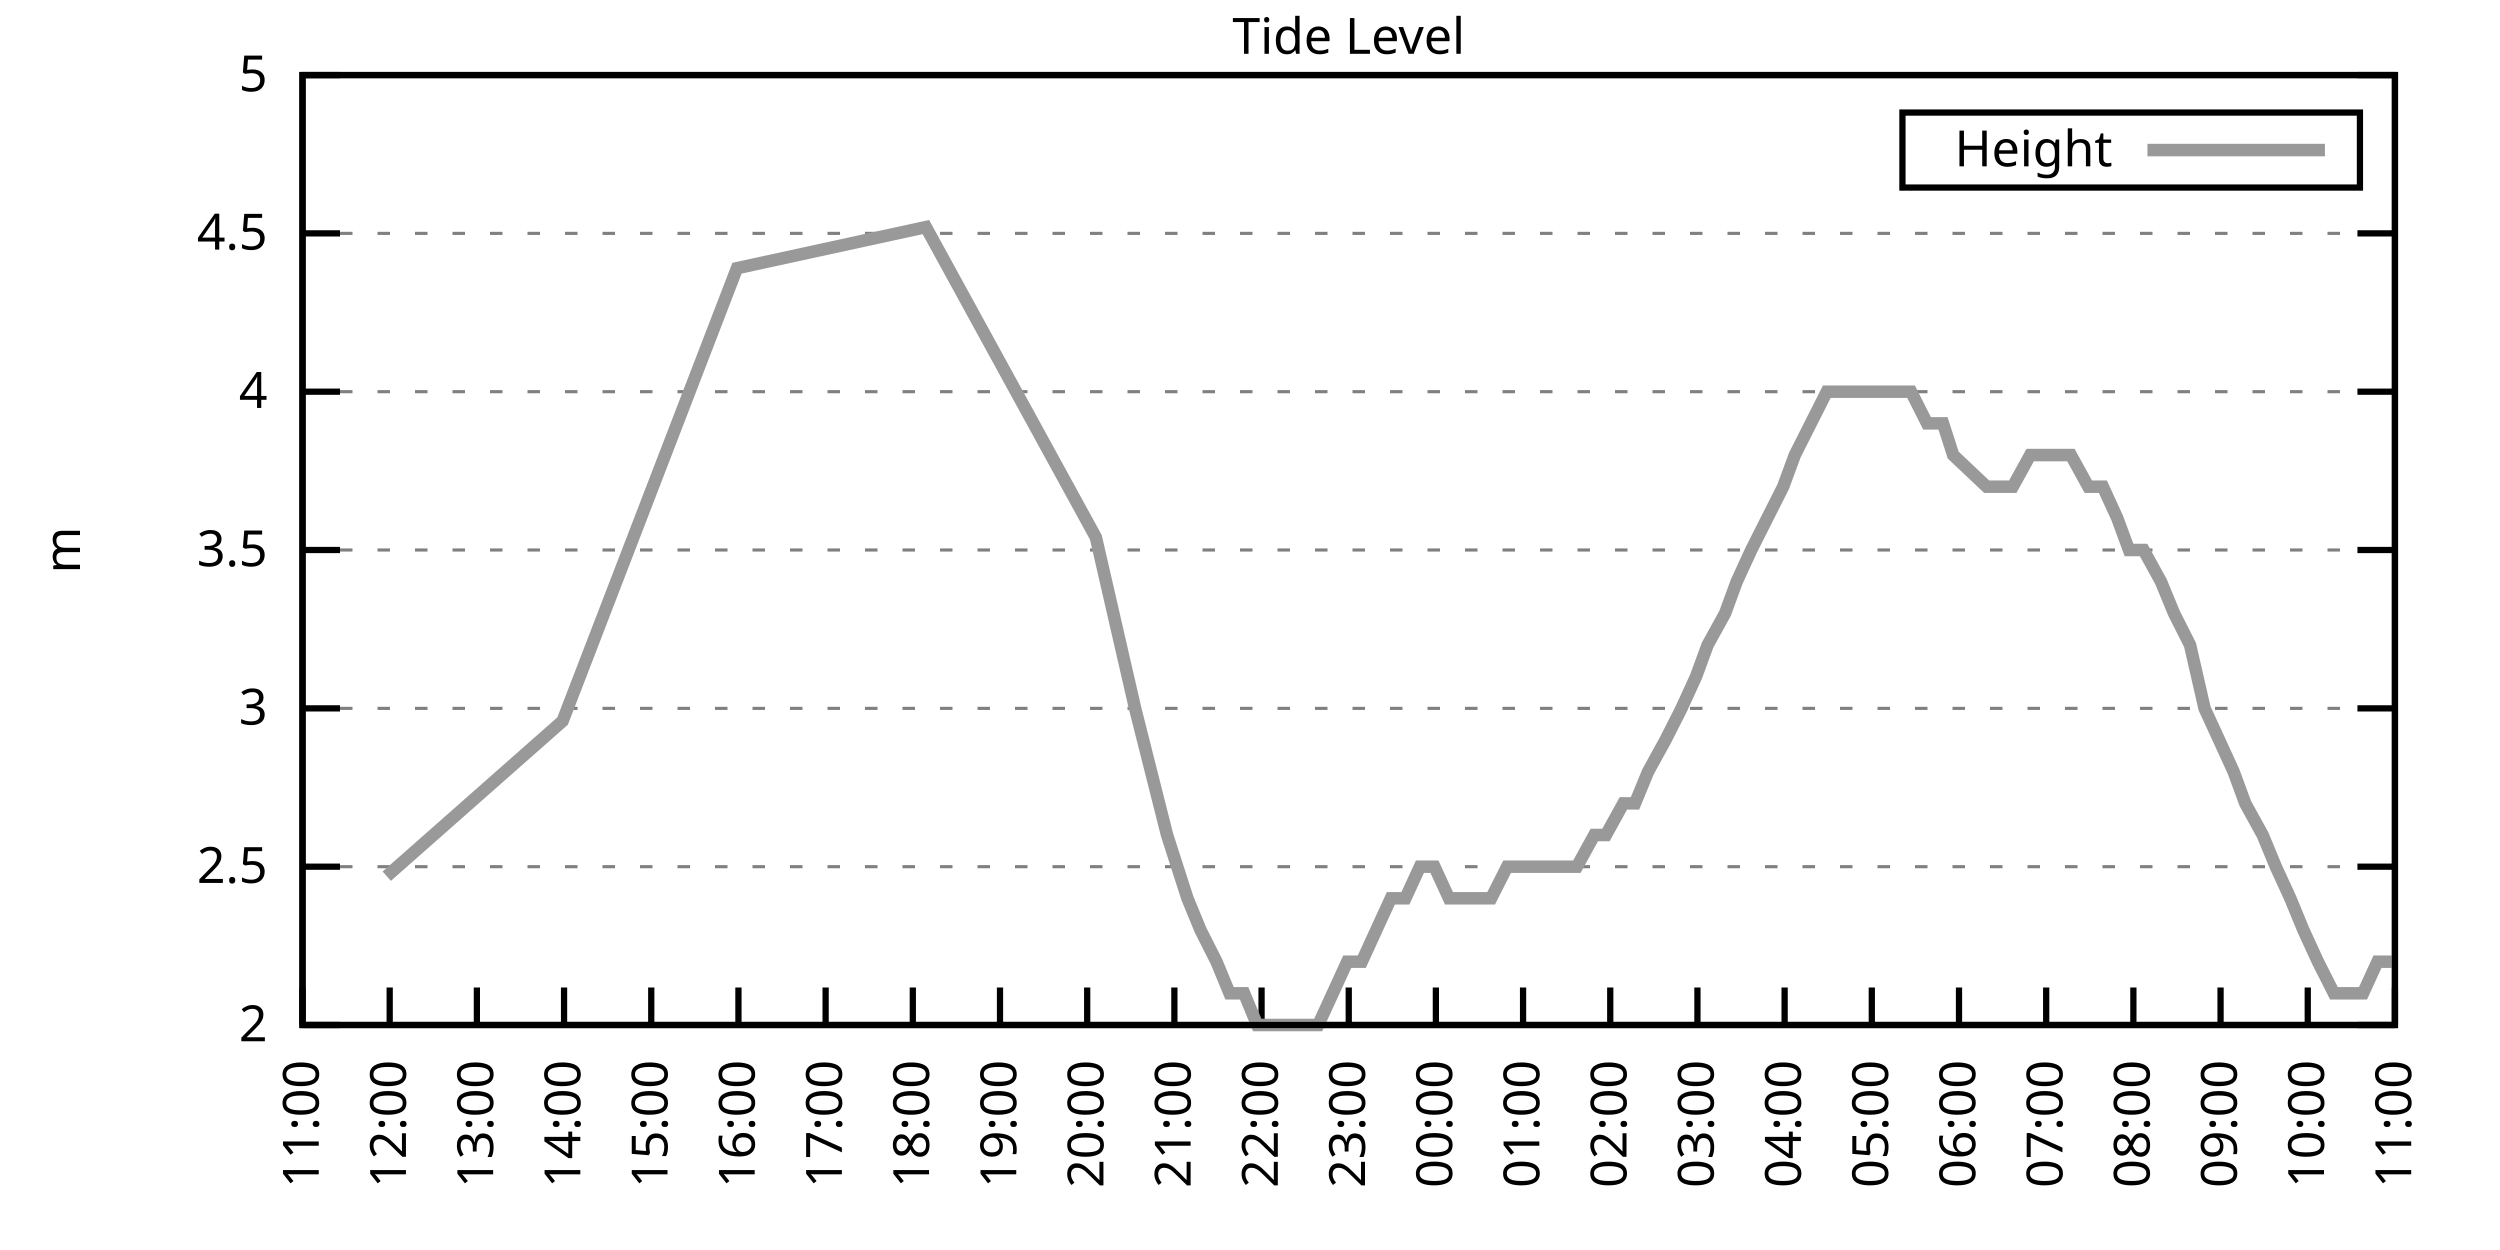
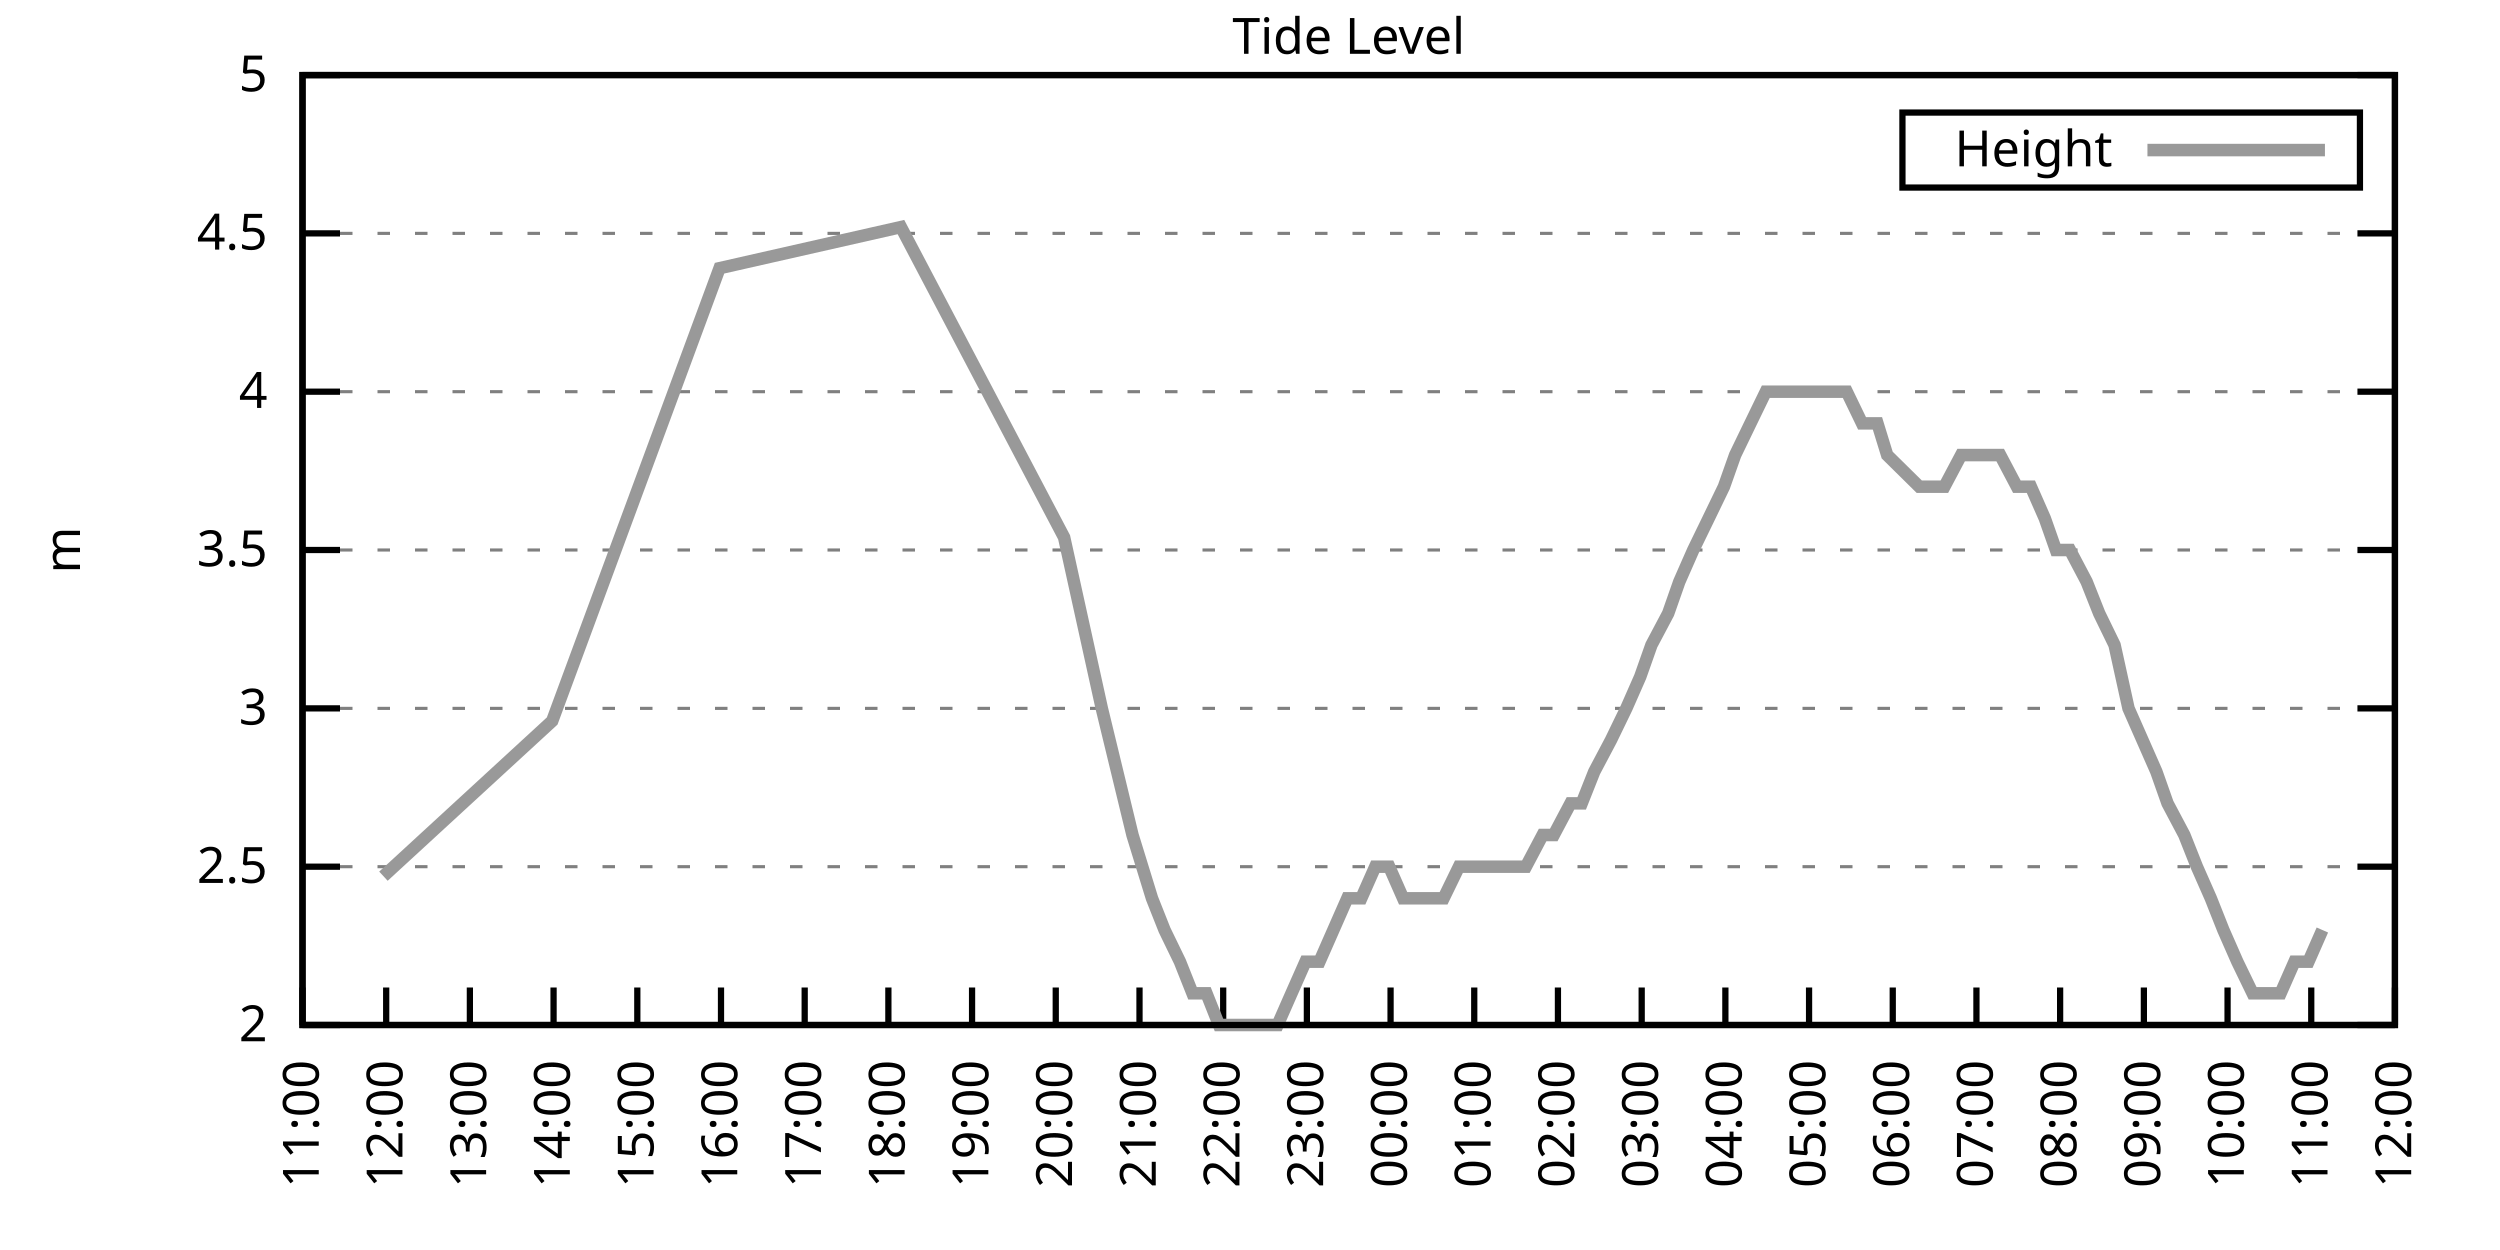
<svg xmlns="http://www.w3.org/2000/svg" xmlns:xlink="http://www.w3.org/1999/xlink" width="400" height="200" viewBox="0 0 400 200">
  <g id="gnuplot_canvas">
    <rect x="0" y="0" width="400" height="200" fill="none" />
    <defs>
      <circle id="gpDot" r="0.5" stroke-width="0.5" stroke="currentColor" />
      <path id="gpPt0" stroke-width="0.333" stroke="currentColor" d="M-1,0 h2 M0,-1 v2" />
      <path id="gpPt1" stroke-width="0.333" stroke="currentColor" d="M-1,-1 L1,1 M1,-1 L-1,1" />
      <path id="gpPt2" stroke-width="0.333" stroke="currentColor" d="M-1,0 L1,0 M0,-1 L0,1 M-1,-1 L1,1 M-1,1 L1,-1" />
      <rect id="gpPt3" stroke-width="0.333" stroke="currentColor" x="-1" y="-1" width="2" height="2" />
      <rect id="gpPt4" stroke-width="0.333" stroke="currentColor" fill="currentColor" x="-1" y="-1" width="2" height="2" />
      <circle id="gpPt5" stroke-width="0.333" stroke="currentColor" cx="0" cy="0" r="1" />
      <use xlink:href="#gpPt5" id="gpPt6" fill="currentColor" stroke="none" />
      <path id="gpPt7" stroke-width="0.333" stroke="currentColor" d="M0,-1.33 L-1.33,0.67 L1.33,0.67 z" />
      <use xlink:href="#gpPt7" id="gpPt8" fill="currentColor" stroke="none" />
      <use xlink:href="#gpPt7" id="gpPt9" stroke="currentColor" transform="rotate(180)" />
      <use xlink:href="#gpPt9" id="gpPt10" fill="currentColor" stroke="none" />
      <use xlink:href="#gpPt3" id="gpPt11" stroke="currentColor" transform="rotate(45)" />
      <use xlink:href="#gpPt11" id="gpPt12" fill="currentColor" stroke="none" />
      <path id="gpPt13" stroke-width="0.333" stroke="currentColor" d="M0,1.330 L1.265,0.411 L0.782,-1.067 L-0.782,-1.076 L-1.265,0.411 z" />
      <use xlink:href="#gpPt13" id="gpPt14" fill="currentColor" stroke="none" />
      <filter id="textbox" filterUnits="objectBoundingBox" x="0" y="0" height="1" width="1">
        <feFlood flood-color="white" flood-opacity="1" result="bgnd" />
        <feComposite in="SourceGraphic" in2="bgnd" operator="atop" />
      </filter>
      <filter id="greybox" filterUnits="objectBoundingBox" x="0" y="0" height="1" width="1">
        <feFlood flood-color="lightgrey" flood-opacity="1" result="grey" />
        <feComposite in="SourceGraphic" in2="grey" operator="atop" />
      </filter>
    </defs>
    <g fill="none" color="white" stroke="currentColor" stroke-width="1.00" stroke-linecap="butt" stroke-linejoin="miter">
</g>
    <g fill="none" color="black" stroke="currentColor" stroke-width="1.00" stroke-linecap="butt" stroke-linejoin="miter">
      <g stroke="none" shape-rendering="crispEdges">
        <polygon fill="rgb(255, 255, 255)" points="48.40,164.00 383.18,164.00 383.18,12.02 48.40,12.02 " />
      </g>
    </g>
    <g fill="none" color="black" stroke="currentColor" stroke-width="1.00" stroke-linecap="butt" stroke-linejoin="miter">
</g>
    <g fill="none" color="black" stroke="black" stroke-width="0.50" stroke-linecap="butt" stroke-linejoin="miter">
</g>
    <g fill="none" color="gray" stroke="currentColor" stroke-width="0.50" stroke-linecap="butt" stroke-linejoin="miter">
      <path stroke="gray" stroke-dasharray="2,4" class="gridline" d="M48.40,164.00 L383.19,164.00  " />
    </g>
    <g fill="none" color="gray" stroke="gray" stroke-width="1.00" stroke-linecap="butt" stroke-linejoin="miter">
</g>
    <g fill="none" color="black" stroke="currentColor" stroke-width="1.00" stroke-linecap="butt" stroke-linejoin="miter">
      <path stroke="black" d="M48.40,164.00 L54.40,164.00 M383.19,164.00 L377.19,164.00  " />
      <g transform="translate(42.80,166.60)" stroke="none" fill="black" font-family="Sans" font-size="8.00" text-anchor="end">
        <text>
          <tspan font-family="Sans"> 2</tspan>
        </text>
      </g>
    </g>
    <g fill="none" color="black" stroke="currentColor" stroke-width="1.00" stroke-linecap="butt" stroke-linejoin="miter">
</g>
    <g fill="none" color="black" stroke="black" stroke-width="0.50" stroke-linecap="butt" stroke-linejoin="miter">
</g>
    <g fill="none" color="gray" stroke="currentColor" stroke-width="0.50" stroke-linecap="butt" stroke-linejoin="miter">
      <path stroke="gray" stroke-dasharray="2,4" class="gridline" d="M48.40,138.67 L383.19,138.67  " />
    </g>
    <g fill="none" color="gray" stroke="gray" stroke-width="1.00" stroke-linecap="butt" stroke-linejoin="miter">
</g>
    <g fill="none" color="black" stroke="currentColor" stroke-width="1.00" stroke-linecap="butt" stroke-linejoin="miter">
      <path stroke="black" d="M48.40,138.67 L54.40,138.67 M383.19,138.67 L377.19,138.67  " />
      <g transform="translate(42.80,141.27)" stroke="none" fill="black" font-family="Sans" font-size="8.00" text-anchor="end">
        <text>
          <tspan font-family="Sans"> 2.5</tspan>
        </text>
      </g>
    </g>
    <g fill="none" color="black" stroke="currentColor" stroke-width="1.00" stroke-linecap="butt" stroke-linejoin="miter">
</g>
    <g fill="none" color="black" stroke="black" stroke-width="0.50" stroke-linecap="butt" stroke-linejoin="miter">
</g>
    <g fill="none" color="gray" stroke="currentColor" stroke-width="0.50" stroke-linecap="butt" stroke-linejoin="miter">
      <path stroke="gray" stroke-dasharray="2,4" class="gridline" d="M48.40,113.34 L383.19,113.34  " />
    </g>
    <g fill="none" color="gray" stroke="gray" stroke-width="1.00" stroke-linecap="butt" stroke-linejoin="miter">
</g>
    <g fill="none" color="black" stroke="currentColor" stroke-width="1.00" stroke-linecap="butt" stroke-linejoin="miter">
      <path stroke="black" d="M48.40,113.34 L54.40,113.34 M383.19,113.34 L377.19,113.34  " />
      <g transform="translate(42.80,115.94)" stroke="none" fill="black" font-family="Sans" font-size="8.00" text-anchor="end">
        <text>
          <tspan font-family="Sans"> 3</tspan>
        </text>
      </g>
    </g>
    <g fill="none" color="black" stroke="currentColor" stroke-width="1.00" stroke-linecap="butt" stroke-linejoin="miter">
</g>
    <g fill="none" color="black" stroke="black" stroke-width="0.50" stroke-linecap="butt" stroke-linejoin="miter">
</g>
    <g fill="none" color="gray" stroke="currentColor" stroke-width="0.50" stroke-linecap="butt" stroke-linejoin="miter">
      <path stroke="gray" stroke-dasharray="2,4" class="gridline" d="M48.40,88.00 L383.19,88.00  " />
    </g>
    <g fill="none" color="gray" stroke="gray" stroke-width="1.00" stroke-linecap="butt" stroke-linejoin="miter">
</g>
    <g fill="none" color="black" stroke="currentColor" stroke-width="1.00" stroke-linecap="butt" stroke-linejoin="miter">
      <path stroke="black" d="M48.40,88.00 L54.40,88.00 M383.19,88.00 L377.19,88.00  " />
      <g transform="translate(42.80,90.60)" stroke="none" fill="black" font-family="Sans" font-size="8.00" text-anchor="end">
        <text>
          <tspan font-family="Sans"> 3.5</tspan>
        </text>
      </g>
    </g>
    <g fill="none" color="black" stroke="currentColor" stroke-width="1.00" stroke-linecap="butt" stroke-linejoin="miter">
</g>
    <g fill="none" color="black" stroke="black" stroke-width="0.50" stroke-linecap="butt" stroke-linejoin="miter">
</g>
    <g fill="none" color="gray" stroke="currentColor" stroke-width="0.50" stroke-linecap="butt" stroke-linejoin="miter">
      <path stroke="gray" stroke-dasharray="2,4" class="gridline" d="M48.40,62.67 L383.19,62.67  " />
    </g>
    <g fill="none" color="gray" stroke="gray" stroke-width="1.00" stroke-linecap="butt" stroke-linejoin="miter">
</g>
    <g fill="none" color="black" stroke="currentColor" stroke-width="1.00" stroke-linecap="butt" stroke-linejoin="miter">
      <path stroke="black" d="M48.40,62.67 L54.40,62.67 M383.19,62.67 L377.19,62.67  " />
      <g transform="translate(42.80,65.27)" stroke="none" fill="black" font-family="Sans" font-size="8.00" text-anchor="end">
        <text>
          <tspan font-family="Sans"> 4</tspan>
        </text>
      </g>
    </g>
    <g fill="none" color="black" stroke="currentColor" stroke-width="1.00" stroke-linecap="butt" stroke-linejoin="miter">
</g>
    <g fill="none" color="black" stroke="black" stroke-width="0.50" stroke-linecap="butt" stroke-linejoin="miter">
</g>
    <g fill="none" color="gray" stroke="currentColor" stroke-width="0.50" stroke-linecap="butt" stroke-linejoin="miter">
      <path stroke="gray" stroke-dasharray="2,4" class="gridline" d="M48.40,37.34 L383.19,37.34  " />
    </g>
    <g fill="none" color="gray" stroke="gray" stroke-width="1.00" stroke-linecap="butt" stroke-linejoin="miter">
</g>
    <g fill="none" color="black" stroke="currentColor" stroke-width="1.00" stroke-linecap="butt" stroke-linejoin="miter">
      <path stroke="black" d="M48.40,37.34 L54.40,37.34 M383.19,37.34 L377.19,37.34  " />
      <g transform="translate(42.80,39.94)" stroke="none" fill="black" font-family="Sans" font-size="8.00" text-anchor="end">
        <text>
          <tspan font-family="Sans"> 4.5</tspan>
        </text>
      </g>
    </g>
    <g fill="none" color="black" stroke="currentColor" stroke-width="1.00" stroke-linecap="butt" stroke-linejoin="miter">
</g>
    <g fill="none" color="black" stroke="black" stroke-width="0.50" stroke-linecap="butt" stroke-linejoin="miter">
</g>
    <g fill="none" color="gray" stroke="currentColor" stroke-width="0.50" stroke-linecap="butt" stroke-linejoin="miter">
      <path stroke="gray" stroke-dasharray="2,4" class="gridline" d="M48.40,12.01 L383.19,12.01  " />
    </g>
    <g fill="none" color="gray" stroke="gray" stroke-width="1.00" stroke-linecap="butt" stroke-linejoin="miter">
</g>
    <g fill="none" color="black" stroke="currentColor" stroke-width="1.00" stroke-linecap="butt" stroke-linejoin="miter">
      <path stroke="black" d="M48.40,12.01 L54.40,12.01 M383.19,12.01 L377.19,12.01  " />
      <g transform="translate(42.80,14.61)" stroke="none" fill="black" font-family="Sans" font-size="8.00" text-anchor="end">
        <text>
          <tspan font-family="Sans"> 5</tspan>
        </text>
      </g>
    </g>
    <g fill="none" color="black" stroke="currentColor" stroke-width="1.00" stroke-linecap="butt" stroke-linejoin="miter">
      <path stroke="black" d="M48.40,164.00 L48.40,158.00  " />
      <g transform="translate(51.00,169.60) rotate(270.00)" stroke="none" fill="black" font-family="Sans" font-size="8.00" text-anchor="end">
        <text>
          <tspan font-family="Sans">11:00</tspan>
        </text>
      </g>
    </g>
    <g fill="none" color="black" stroke="currentColor" stroke-width="1.00" stroke-linecap="butt" stroke-linejoin="miter">
-       <path stroke="black" d="M62.35,164.00 L62.35,158.00  " />
-       <g transform="translate(64.95,169.60) rotate(270.00)" stroke="none" fill="black" font-family="Sans" font-size="8.00" text-anchor="end">
+       <path stroke="black" d="M61.79,164.00 L61.79,158.00  " />
+       <g transform="translate(64.39,169.60) rotate(270.00)" stroke="none" fill="black" font-family="Sans" font-size="8.00" text-anchor="end">
        <text>
          <tspan font-family="Sans">12:00</tspan>
        </text>
      </g>
    </g>
    <g fill="none" color="black" stroke="currentColor" stroke-width="1.00" stroke-linecap="butt" stroke-linejoin="miter">
-       <path stroke="black" d="M76.30,164.00 L76.30,158.00  " />
-       <g transform="translate(78.90,169.60) rotate(270.00)" stroke="none" fill="black" font-family="Sans" font-size="8.00" text-anchor="end">
+       <path stroke="black" d="M75.18,164.00 L75.18,158.00  " />
+       <g transform="translate(77.78,169.60) rotate(270.00)" stroke="none" fill="black" font-family="Sans" font-size="8.00" text-anchor="end">
        <text>
          <tspan font-family="Sans">13:00</tspan>
        </text>
      </g>
    </g>
    <g fill="none" color="black" stroke="currentColor" stroke-width="1.00" stroke-linecap="butt" stroke-linejoin="miter">
-       <path stroke="black" d="M90.25,164.00 L90.25,158.00  " />
-       <g transform="translate(92.85,169.60) rotate(270.00)" stroke="none" fill="black" font-family="Sans" font-size="8.00" text-anchor="end">
+       <path stroke="black" d="M88.57,164.00 L88.57,158.00  " />
+       <g transform="translate(91.17,169.60) rotate(270.00)" stroke="none" fill="black" font-family="Sans" font-size="8.00" text-anchor="end">
        <text>
          <tspan font-family="Sans">14:00</tspan>
        </text>
      </g>
    </g>
    <g fill="none" color="black" stroke="currentColor" stroke-width="1.00" stroke-linecap="butt" stroke-linejoin="miter">
-       <path stroke="black" d="M104.20,164.00 L104.20,158.00  " />
-       <g transform="translate(106.80,169.60) rotate(270.00)" stroke="none" fill="black" font-family="Sans" font-size="8.00" text-anchor="end">
+       <path stroke="black" d="M101.97,164.00 L101.97,158.00  " />
+       <g transform="translate(104.57,169.60) rotate(270.00)" stroke="none" fill="black" font-family="Sans" font-size="8.00" text-anchor="end">
        <text>
          <tspan font-family="Sans">15:00</tspan>
        </text>
      </g>
    </g>
    <g fill="none" color="black" stroke="currentColor" stroke-width="1.00" stroke-linecap="butt" stroke-linejoin="miter">
-       <path stroke="black" d="M118.15,164.00 L118.15,158.00  " />
-       <g transform="translate(120.75,169.60) rotate(270.00)" stroke="none" fill="black" font-family="Sans" font-size="8.00" text-anchor="end">
+       <path stroke="black" d="M115.36,164.00 L115.36,158.00  " />
+       <g transform="translate(117.96,169.60) rotate(270.00)" stroke="none" fill="black" font-family="Sans" font-size="8.00" text-anchor="end">
        <text>
          <tspan font-family="Sans">16:00</tspan>
        </text>
      </g>
    </g>
    <g fill="none" color="black" stroke="currentColor" stroke-width="1.00" stroke-linecap="butt" stroke-linejoin="miter">
-       <path stroke="black" d="M132.10,164.00 L132.10,158.00  " />
-       <g transform="translate(134.70,169.60) rotate(270.00)" stroke="none" fill="black" font-family="Sans" font-size="8.00" text-anchor="end">
+       <path stroke="black" d="M128.75,164.00 L128.75,158.00  " />
+       <g transform="translate(131.35,169.60) rotate(270.00)" stroke="none" fill="black" font-family="Sans" font-size="8.00" text-anchor="end">
        <text>
          <tspan font-family="Sans">17:00</tspan>
        </text>
      </g>
    </g>
    <g fill="none" color="black" stroke="currentColor" stroke-width="1.00" stroke-linecap="butt" stroke-linejoin="miter">
-       <path stroke="black" d="M146.05,164.00 L146.05,158.00  " />
-       <g transform="translate(148.65,169.60) rotate(270.00)" stroke="none" fill="black" font-family="Sans" font-size="8.00" text-anchor="end">
+       <path stroke="black" d="M142.14,164.00 L142.14,158.00  " />
+       <g transform="translate(144.74,169.60) rotate(270.00)" stroke="none" fill="black" font-family="Sans" font-size="8.00" text-anchor="end">
        <text>
          <tspan font-family="Sans">18:00</tspan>
        </text>
      </g>
    </g>
    <g fill="none" color="black" stroke="currentColor" stroke-width="1.00" stroke-linecap="butt" stroke-linejoin="miter">
-       <path stroke="black" d="M160.00,164.00 L160.00,158.00  " />
-       <g transform="translate(162.60,169.60) rotate(270.00)" stroke="none" fill="black" font-family="Sans" font-size="8.00" text-anchor="end">
+       <path stroke="black" d="M155.53,164.00 L155.53,158.00  " />
+       <g transform="translate(158.13,169.60) rotate(270.00)" stroke="none" fill="black" font-family="Sans" font-size="8.00" text-anchor="end">
        <text>
          <tspan font-family="Sans">19:00</tspan>
        </text>
      </g>
    </g>
    <g fill="none" color="black" stroke="currentColor" stroke-width="1.00" stroke-linecap="butt" stroke-linejoin="miter">
-       <path stroke="black" d="M173.95,164.00 L173.95,158.00  " />
-       <g transform="translate(176.55,169.60) rotate(270.00)" stroke="none" fill="black" font-family="Sans" font-size="8.00" text-anchor="end">
+       <path stroke="black" d="M168.92,164.00 L168.92,158.00  " />
+       <g transform="translate(171.52,169.60) rotate(270.00)" stroke="none" fill="black" font-family="Sans" font-size="8.00" text-anchor="end">
        <text>
          <tspan font-family="Sans">20:00</tspan>
        </text>
      </g>
    </g>
    <g fill="none" color="black" stroke="currentColor" stroke-width="1.00" stroke-linecap="butt" stroke-linejoin="miter">
-       <path stroke="black" d="M187.90,164.00 L187.90,158.00  " />
-       <g transform="translate(190.50,169.60) rotate(270.00)" stroke="none" fill="black" font-family="Sans" font-size="8.00" text-anchor="end">
+       <path stroke="black" d="M182.32,164.00 L182.32,158.00  " />
+       <g transform="translate(184.92,169.60) rotate(270.00)" stroke="none" fill="black" font-family="Sans" font-size="8.00" text-anchor="end">
        <text>
          <tspan font-family="Sans">21:00</tspan>
        </text>
      </g>
    </g>
    <g fill="none" color="black" stroke="currentColor" stroke-width="1.00" stroke-linecap="butt" stroke-linejoin="miter">
-       <path stroke="black" d="M201.85,164.00 L201.85,158.00  " />
-       <g transform="translate(204.45,169.60) rotate(270.00)" stroke="none" fill="black" font-family="Sans" font-size="8.00" text-anchor="end">
+       <path stroke="black" d="M195.71,164.00 L195.71,158.00  " />
+       <g transform="translate(198.31,169.60) rotate(270.00)" stroke="none" fill="black" font-family="Sans" font-size="8.00" text-anchor="end">
        <text>
          <tspan font-family="Sans">22:00</tspan>
        </text>
      </g>
    </g>
    <g fill="none" color="black" stroke="currentColor" stroke-width="1.00" stroke-linecap="butt" stroke-linejoin="miter">
-       <path stroke="black" d="M215.80,164.00 L215.80,158.00  " />
-       <g transform="translate(218.40,169.60) rotate(270.00)" stroke="none" fill="black" font-family="Sans" font-size="8.00" text-anchor="end">
+       <path stroke="black" d="M209.10,164.00 L209.10,158.00  " />
+       <g transform="translate(211.70,169.60) rotate(270.00)" stroke="none" fill="black" font-family="Sans" font-size="8.00" text-anchor="end">
        <text>
          <tspan font-family="Sans">23:00</tspan>
        </text>
      </g>
    </g>
    <g fill="none" color="black" stroke="currentColor" stroke-width="1.00" stroke-linecap="butt" stroke-linejoin="miter">
-       <path stroke="black" d="M229.74,164.00 L229.74,158.00  " />
-       <g transform="translate(232.34,169.60) rotate(270.00)" stroke="none" fill="black" font-family="Sans" font-size="8.00" text-anchor="end">
+       <path stroke="black" d="M222.49,164.00 L222.49,158.00  " />
+       <g transform="translate(225.09,169.60) rotate(270.00)" stroke="none" fill="black" font-family="Sans" font-size="8.00" text-anchor="end">
        <text>
          <tspan font-family="Sans">00:00</tspan>
        </text>
      </g>
    </g>
    <g fill="none" color="black" stroke="currentColor" stroke-width="1.00" stroke-linecap="butt" stroke-linejoin="miter">
-       <path stroke="black" d="M243.69,164.00 L243.69,158.00  " />
-       <g transform="translate(246.29,169.60) rotate(270.00)" stroke="none" fill="black" font-family="Sans" font-size="8.00" text-anchor="end">
+       <path stroke="black" d="M235.88,164.00 L235.88,158.00  " />
+       <g transform="translate(238.48,169.60) rotate(270.00)" stroke="none" fill="black" font-family="Sans" font-size="8.00" text-anchor="end">
        <text>
          <tspan font-family="Sans">01:00</tspan>
        </text>
      </g>
    </g>
    <g fill="none" color="black" stroke="currentColor" stroke-width="1.00" stroke-linecap="butt" stroke-linejoin="miter">
-       <path stroke="black" d="M257.64,164.00 L257.64,158.00  " />
-       <g transform="translate(260.24,169.60) rotate(270.00)" stroke="none" fill="black" font-family="Sans" font-size="8.00" text-anchor="end">
+       <path stroke="black" d="M249.27,164.00 L249.27,158.00  " />
+       <g transform="translate(251.87,169.60) rotate(270.00)" stroke="none" fill="black" font-family="Sans" font-size="8.00" text-anchor="end">
        <text>
          <tspan font-family="Sans">02:00</tspan>
        </text>
      </g>
    </g>
    <g fill="none" color="black" stroke="currentColor" stroke-width="1.00" stroke-linecap="butt" stroke-linejoin="miter">
-       <path stroke="black" d="M271.59,164.00 L271.59,158.00  " />
-       <g transform="translate(274.19,169.60) rotate(270.00)" stroke="none" fill="black" font-family="Sans" font-size="8.00" text-anchor="end">
+       <path stroke="black" d="M262.67,164.00 L262.67,158.00  " />
+       <g transform="translate(265.27,169.60) rotate(270.00)" stroke="none" fill="black" font-family="Sans" font-size="8.00" text-anchor="end">
        <text>
          <tspan font-family="Sans">03:00</tspan>
        </text>
      </g>
    </g>
    <g fill="none" color="black" stroke="currentColor" stroke-width="1.00" stroke-linecap="butt" stroke-linejoin="miter">
-       <path stroke="black" d="M285.54,164.00 L285.54,158.00  " />
-       <g transform="translate(288.14,169.60) rotate(270.00)" stroke="none" fill="black" font-family="Sans" font-size="8.00" text-anchor="end">
+       <path stroke="black" d="M276.06,164.00 L276.06,158.00  " />
+       <g transform="translate(278.66,169.60) rotate(270.00)" stroke="none" fill="black" font-family="Sans" font-size="8.00" text-anchor="end">
        <text>
          <tspan font-family="Sans">04:00</tspan>
        </text>
      </g>
    </g>
    <g fill="none" color="black" stroke="currentColor" stroke-width="1.00" stroke-linecap="butt" stroke-linejoin="miter">
-       <path stroke="black" d="M299.49,164.00 L299.49,158.00  " />
-       <g transform="translate(302.09,169.60) rotate(270.00)" stroke="none" fill="black" font-family="Sans" font-size="8.00" text-anchor="end">
+       <path stroke="black" d="M289.45,164.00 L289.45,158.00  " />
+       <g transform="translate(292.05,169.60) rotate(270.00)" stroke="none" fill="black" font-family="Sans" font-size="8.00" text-anchor="end">
        <text>
          <tspan font-family="Sans">05:00</tspan>
        </text>
      </g>
    </g>
    <g fill="none" color="black" stroke="currentColor" stroke-width="1.00" stroke-linecap="butt" stroke-linejoin="miter">
-       <path stroke="black" d="M313.44,164.00 L313.44,158.00  " />
-       <g transform="translate(316.04,169.60) rotate(270.00)" stroke="none" fill="black" font-family="Sans" font-size="8.00" text-anchor="end">
+       <path stroke="black" d="M302.84,164.00 L302.84,158.00  " />
+       <g transform="translate(305.44,169.60) rotate(270.00)" stroke="none" fill="black" font-family="Sans" font-size="8.00" text-anchor="end">
        <text>
          <tspan font-family="Sans">06:00</tspan>
        </text>
      </g>
    </g>
    <g fill="none" color="black" stroke="currentColor" stroke-width="1.00" stroke-linecap="butt" stroke-linejoin="miter">
-       <path stroke="black" d="M327.39,164.00 L327.39,158.00  " />
-       <g transform="translate(329.99,169.60) rotate(270.00)" stroke="none" fill="black" font-family="Sans" font-size="8.00" text-anchor="end">
+       <path stroke="black" d="M316.23,164.00 L316.23,158.00  " />
+       <g transform="translate(318.83,169.60) rotate(270.00)" stroke="none" fill="black" font-family="Sans" font-size="8.00" text-anchor="end">
        <text>
          <tspan font-family="Sans">07:00</tspan>
        </text>
      </g>
    </g>
    <g fill="none" color="black" stroke="currentColor" stroke-width="1.00" stroke-linecap="butt" stroke-linejoin="miter">
-       <path stroke="black" d="M341.34,164.00 L341.34,158.00  " />
-       <g transform="translate(343.94,169.60) rotate(270.00)" stroke="none" fill="black" font-family="Sans" font-size="8.00" text-anchor="end">
+       <path stroke="black" d="M329.62,164.00 L329.62,158.00  " />
+       <g transform="translate(332.22,169.60) rotate(270.00)" stroke="none" fill="black" font-family="Sans" font-size="8.00" text-anchor="end">
        <text>
          <tspan font-family="Sans">08:00</tspan>
        </text>
      </g>
    </g>
    <g fill="none" color="black" stroke="currentColor" stroke-width="1.00" stroke-linecap="butt" stroke-linejoin="miter">
-       <path stroke="black" d="M355.29,164.00 L355.29,158.00  " />
-       <g transform="translate(357.89,169.60) rotate(270.00)" stroke="none" fill="black" font-family="Sans" font-size="8.00" text-anchor="end">
+       <path stroke="black" d="M343.02,164.00 L343.02,158.00  " />
+       <g transform="translate(345.62,169.60) rotate(270.00)" stroke="none" fill="black" font-family="Sans" font-size="8.00" text-anchor="end">
        <text>
          <tspan font-family="Sans">09:00</tspan>
        </text>
      </g>
    </g>
    <g fill="none" color="black" stroke="currentColor" stroke-width="1.00" stroke-linecap="butt" stroke-linejoin="miter">
-       <path stroke="black" d="M369.24,164.00 L369.24,158.00  " />
-       <g transform="translate(371.84,169.60) rotate(270.00)" stroke="none" fill="black" font-family="Sans" font-size="8.00" text-anchor="end">
+       <path stroke="black" d="M356.41,164.00 L356.41,158.00  " />
+       <g transform="translate(359.01,169.60) rotate(270.00)" stroke="none" fill="black" font-family="Sans" font-size="8.00" text-anchor="end">
        <text>
          <tspan font-family="Sans">10:00</tspan>
+         </text>
+       </g>
+     </g>
+     <g fill="none" color="black" stroke="currentColor" stroke-width="1.00" stroke-linecap="butt" stroke-linejoin="miter">
+       <path stroke="black" d="M369.80,164.00 L369.80,158.00  " />
+       <g transform="translate(372.40,169.60) rotate(270.00)" stroke="none" fill="black" font-family="Sans" font-size="8.00" text-anchor="end">
+         <text>
+           <tspan font-family="Sans">11:00</tspan>
        </text>
      </g>
    </g>
    <g fill="none" color="black" stroke="currentColor" stroke-width="1.00" stroke-linecap="butt" stroke-linejoin="miter">
      <path stroke="black" d="M383.19,164.00 L383.19,158.00  " />
      <g transform="translate(385.79,169.60) rotate(270.00)" stroke="none" fill="black" font-family="Sans" font-size="8.00" text-anchor="end">
        <text>
-           <tspan font-family="Sans">11:00</tspan>
+           <tspan font-family="Sans">12:00</tspan>
        </text>
      </g>
    </g>
    <g fill="none" color="black" stroke="currentColor" stroke-width="1.00" stroke-linecap="butt" stroke-linejoin="miter">
</g>
    <g fill="none" color="black" stroke="currentColor" stroke-width="1.00" stroke-linecap="butt" stroke-linejoin="miter">
      <path stroke="black" d="M48.40,12.01 L48.40,164.00 L383.19,164.00 L383.19,12.01 L48.40,12.01 Z  " />
    </g>
    <g fill="none" color="black" stroke="currentColor" stroke-width="1.00" stroke-linecap="butt" stroke-linejoin="miter">
</g>
    <g fill="none" color="black" stroke="currentColor" stroke-width="1.00" stroke-linecap="butt" stroke-linejoin="miter">
      <path stroke="black" d="M304.39,30.01 L304.39,18.01 L377.59,18.01 L377.59,30.01 L304.39,30.01 Z  " />
    </g>
    <g id="Tide_level_plot_1">
      <g fill="none" color="white" stroke="black" stroke-width="2.00" stroke-linecap="butt" stroke-linejoin="miter">
</g>
      <g fill="none" color="black" stroke="currentColor" stroke-width="2.00" stroke-linecap="butt" stroke-linejoin="miter">
        <g transform="translate(337.99,26.61)" stroke="none" fill="black" font-family="Sans" font-size="8.00" text-anchor="end">
          <text>
            <tspan font-family="Sans">Height</tspan>
          </text>
        </g>
      </g>
      <g fill="none" color="black" stroke="currentColor" stroke-width="2.00" stroke-linecap="butt" stroke-linejoin="miter">
-         <path stroke="rgb(153, 153, 153)" d="M343.59,24.01 L371.99,24.01 M61.88,140.19 L90.02,115.36 L117.92,42.91 L148.14,36.33 L175.34,85.98 L181.62,113.34   L186.73,133.60 L189.99,143.73 L192.08,148.80 L194.64,153.87 L196.73,158.93 L199.06,158.93 L201.15,164.00 L203.47,164.00   L205.80,164.00 L208.12,164.00 L210.91,164.00 L213.24,158.93 L215.56,153.87 L217.89,153.87 L220.21,148.80 L222.54,143.73   L224.86,143.73 L227.19,138.67 L229.51,138.67 L231.84,143.73 L234.16,143.73 L236.25,143.73 L238.58,143.73 L241.14,138.67   L243.23,138.67 L245.32,138.67 L247.88,138.67 L250.44,138.67 L252.30,138.67 L255.09,133.60 L256.95,133.60 L259.74,128.54   L261.60,128.54 L263.69,123.47 L266.48,118.40 L269.04,113.34 L271.36,108.27 L273.22,103.20 L276.01,98.14 L277.87,93.07   L280.20,88.00 L282.75,82.94 L285.31,77.87 L287.17,72.81 L289.73,67.74 L292.29,62.67 L294.61,62.67 L296.47,62.67   L299.26,62.67 L300.89,62.67 L303.44,62.67 L305.77,62.67 L308.33,67.74 L310.88,67.74 L312.51,72.81 L317.86,77.87   L319.72,77.87 L322.04,77.87 L324.83,72.81 L326.93,72.81 L329.25,72.81 L331.34,72.81 L334.13,77.87 L336.46,77.87   L338.78,82.94 L340.64,88.00 L342.97,88.00 L345.76,93.07 L347.85,98.14 L350.41,103.20 L352.73,113.34 L355.06,118.40   L357.38,123.47 L359.24,128.54 L362.03,133.60 L364.13,138.67 L366.45,143.73 L368.54,148.80 L370.87,153.87 L373.43,158.93   L375.52,158.93 L378.08,158.93 L380.40,153.87 L382.73,153.87  " />
+         <path stroke="rgb(153, 153, 153)" d="M343.59,24.01 L371.99,24.01 M61.35,140.19 L88.35,115.36 L115.13,42.91 L144.15,36.33 L170.26,85.98 L176.29,113.34   L181.20,133.60 L184.32,143.73 L186.33,148.80 L188.79,153.87 L190.80,158.93 L193.03,158.93 L195.04,164.00 L197.27,164.00   L199.50,164.00 L201.73,164.00 L204.41,164.00 L206.64,158.93 L208.88,153.87 L211.11,153.87 L213.34,148.80 L215.57,143.73   L217.80,143.73 L220.04,138.67 L222.27,138.67 L224.50,143.73 L226.73,143.73 L228.74,143.73 L230.97,143.73 L233.43,138.67   L235.44,138.67 L237.44,138.67 L239.90,138.67 L242.36,138.67 L244.14,138.67 L246.82,133.60 L248.60,133.60 L251.28,128.54   L253.07,128.54 L255.08,123.47 L257.76,118.40 L260.21,113.34 L262.44,108.27 L264.23,103.20 L266.91,98.14 L268.69,93.07   L270.92,88.00 L273.38,82.94 L275.83,77.87 L277.62,72.81 L280.07,67.74 L282.53,62.67 L284.76,62.67 L286.55,62.67   L289.23,62.67 L290.79,62.67 L293.24,62.67 L295.48,62.67 L297.93,67.74 L300.39,67.74 L301.95,72.81 L307.08,77.87   L308.87,77.87 L311.10,77.87 L313.78,72.81 L315.79,72.81 L318.02,72.81 L320.03,72.81 L322.70,77.87 L324.94,77.87   L327.17,82.94 L328.95,88.00 L331.19,88.00 L333.86,93.07 L335.87,98.14 L338.33,103.20 L340.56,113.34 L342.79,118.40   L345.02,123.47 L346.81,128.54 L349.49,133.60 L351.50,138.67 L353.73,143.73 L355.74,148.80 L357.97,153.87 L360.42,158.93   L362.43,158.93 L364.89,158.93 L367.12,153.87 L369.35,153.87 L371.58,148.80  " />
      </g>
    </g>
    <g fill="none" color="black" stroke="currentColor" stroke-width="2.00" stroke-linecap="butt" stroke-linejoin="miter">
</g>
    <g fill="none" color="black" stroke="black" stroke-width="1.00" stroke-linecap="butt" stroke-linejoin="miter">
</g>
    <g fill="none" color="black" stroke="currentColor" stroke-width="1.00" stroke-linecap="butt" stroke-linejoin="miter">
      <path stroke="black" d="M48.40,12.01 L48.40,164.00 L383.19,164.00 L383.19,12.01 L48.40,12.01 Z  " />
      <g transform="translate(12.80,88.01) rotate(270.00)" stroke="none" fill="black" font-family="Sans" font-size="8.00" text-anchor="middle">
        <text>
          <tspan font-family="Sans">m</tspan>
        </text>
      </g>
    </g>
    <g fill="none" color="black" stroke="currentColor" stroke-width="1.00" stroke-linecap="butt" stroke-linejoin="miter">
</g>
    <g fill="none" color="black" stroke="currentColor" stroke-width="1.00" stroke-linecap="butt" stroke-linejoin="miter">
      <g transform="translate(215.79,8.61)" stroke="none" fill="black" font-family="Sans" font-size="8.00" text-anchor="middle">
        <text>
          <tspan font-family="Sans">Tide Level</tspan>
        </text>
      </g>
    </g>
    <g fill="none" color="black" stroke="currentColor" stroke-width="1.00" stroke-linecap="butt" stroke-linejoin="miter">
</g>
  </g>
</svg>
